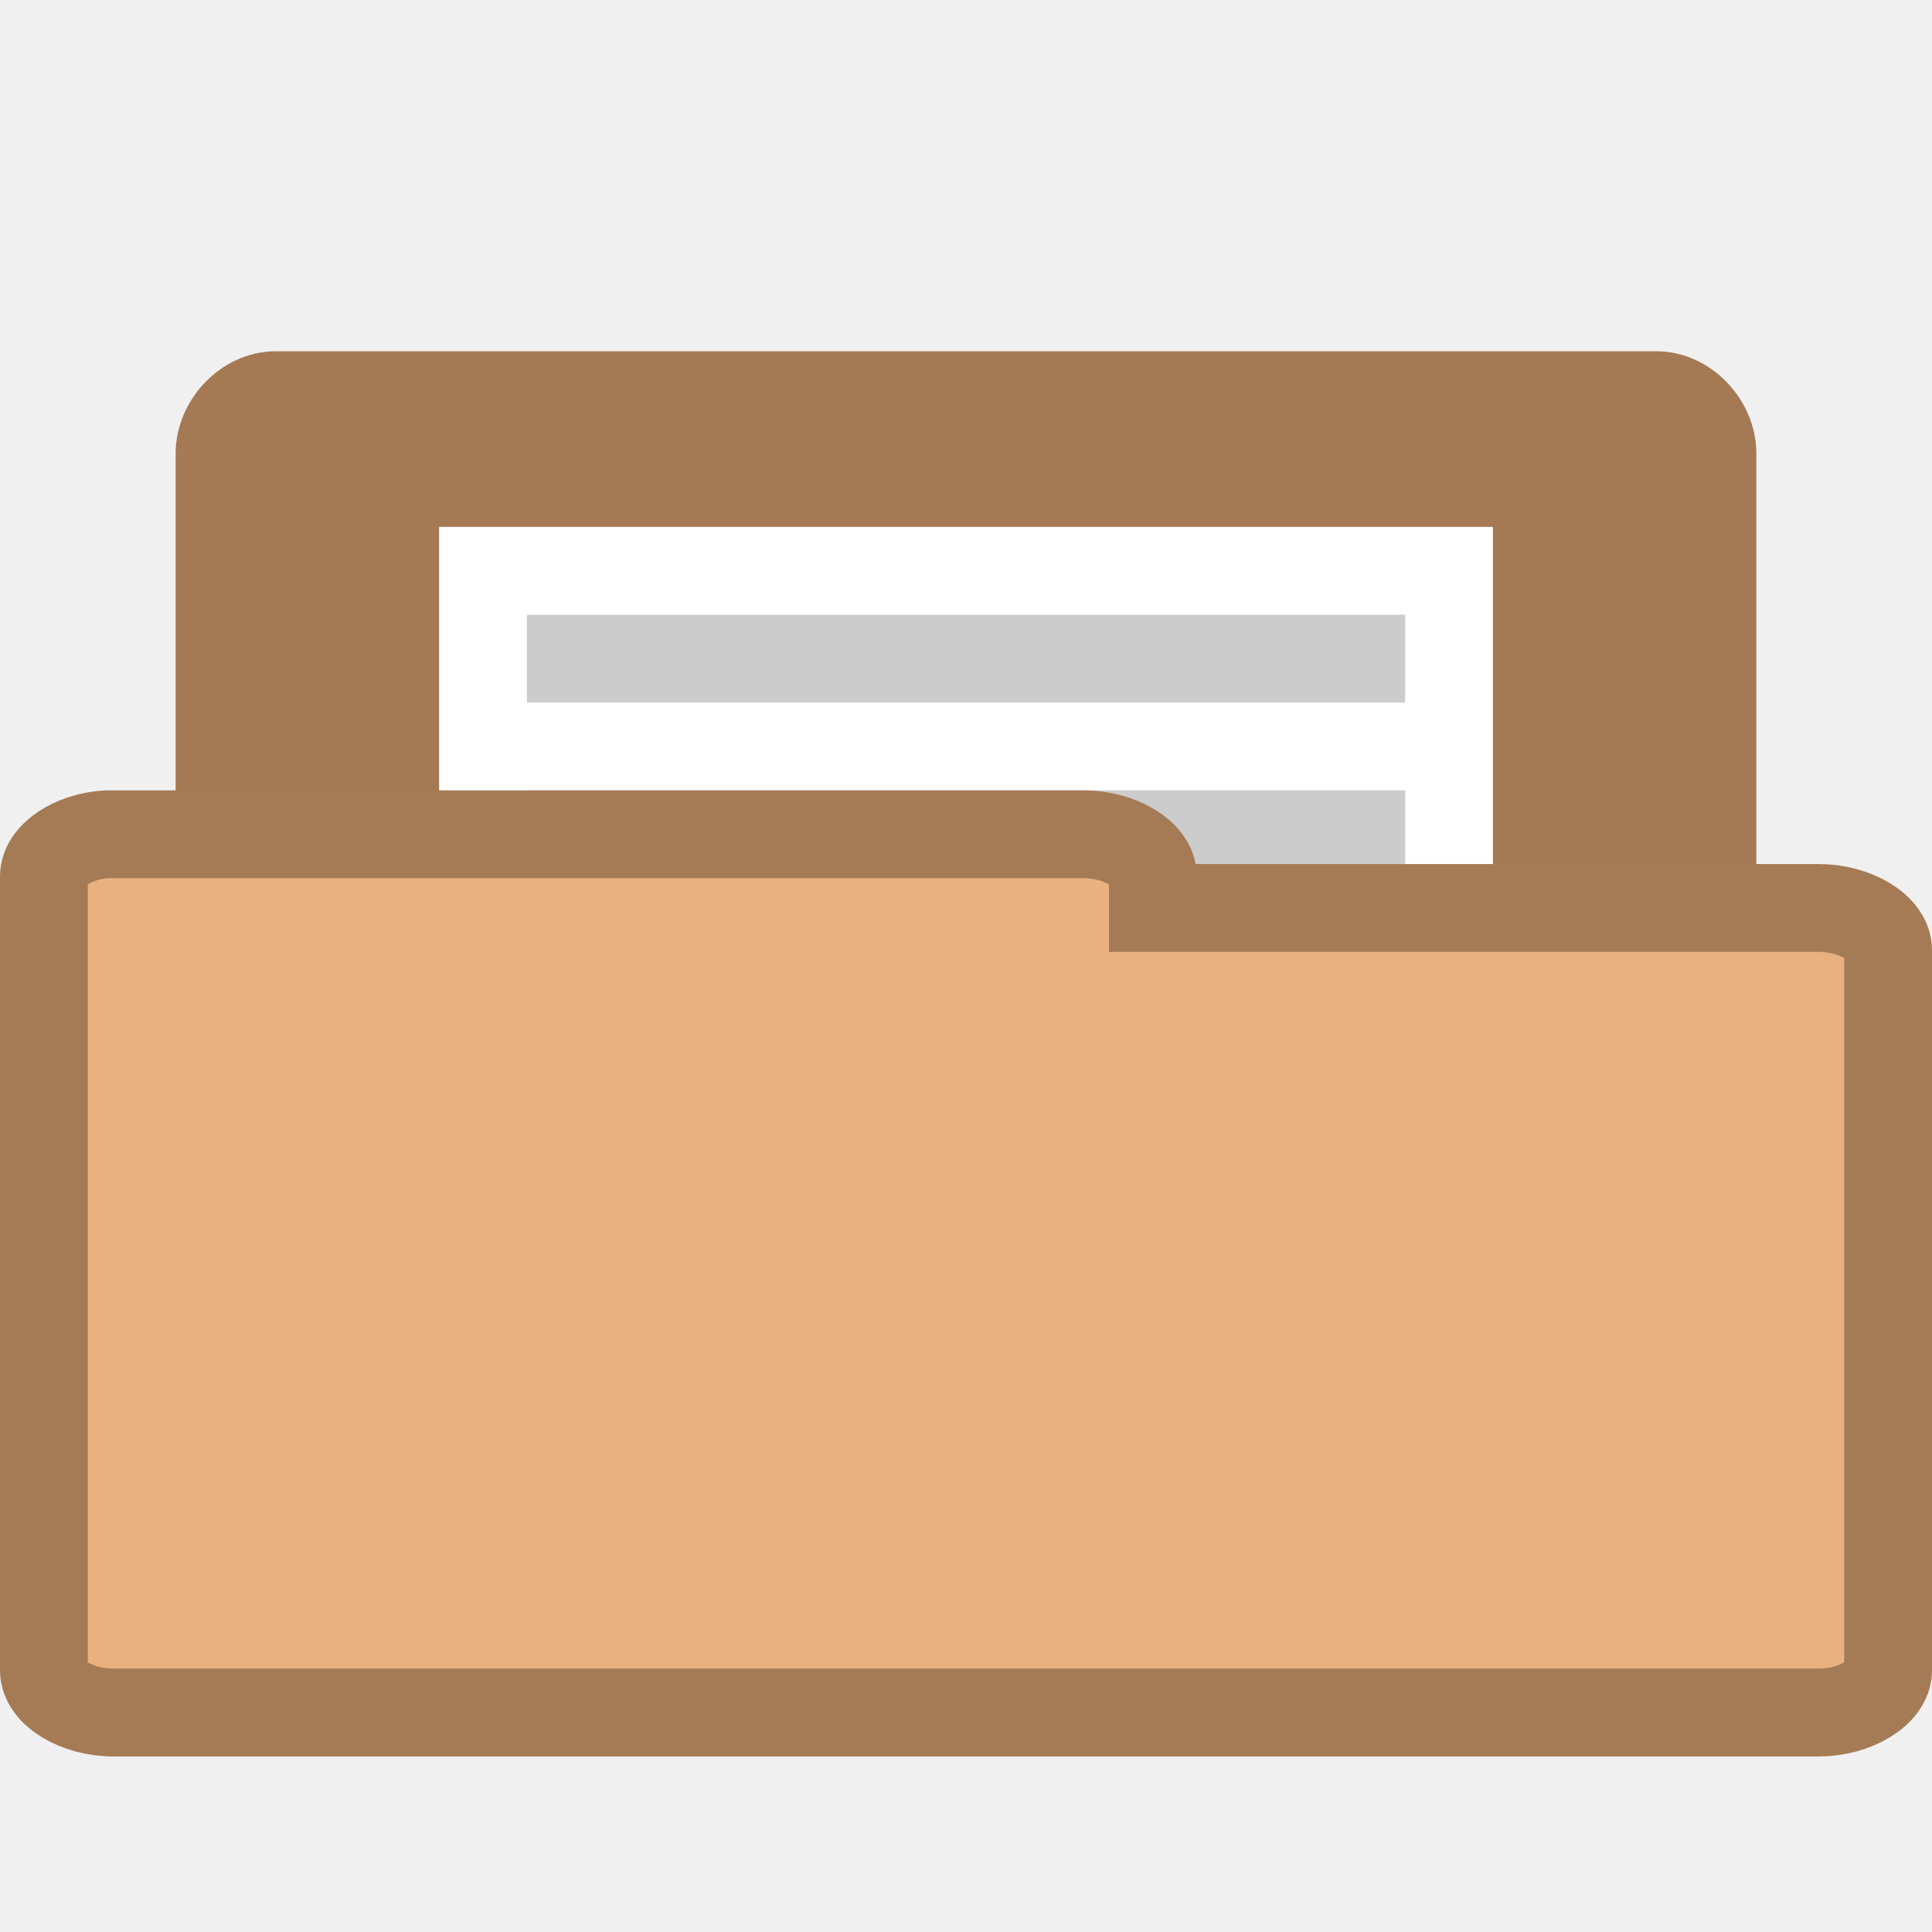
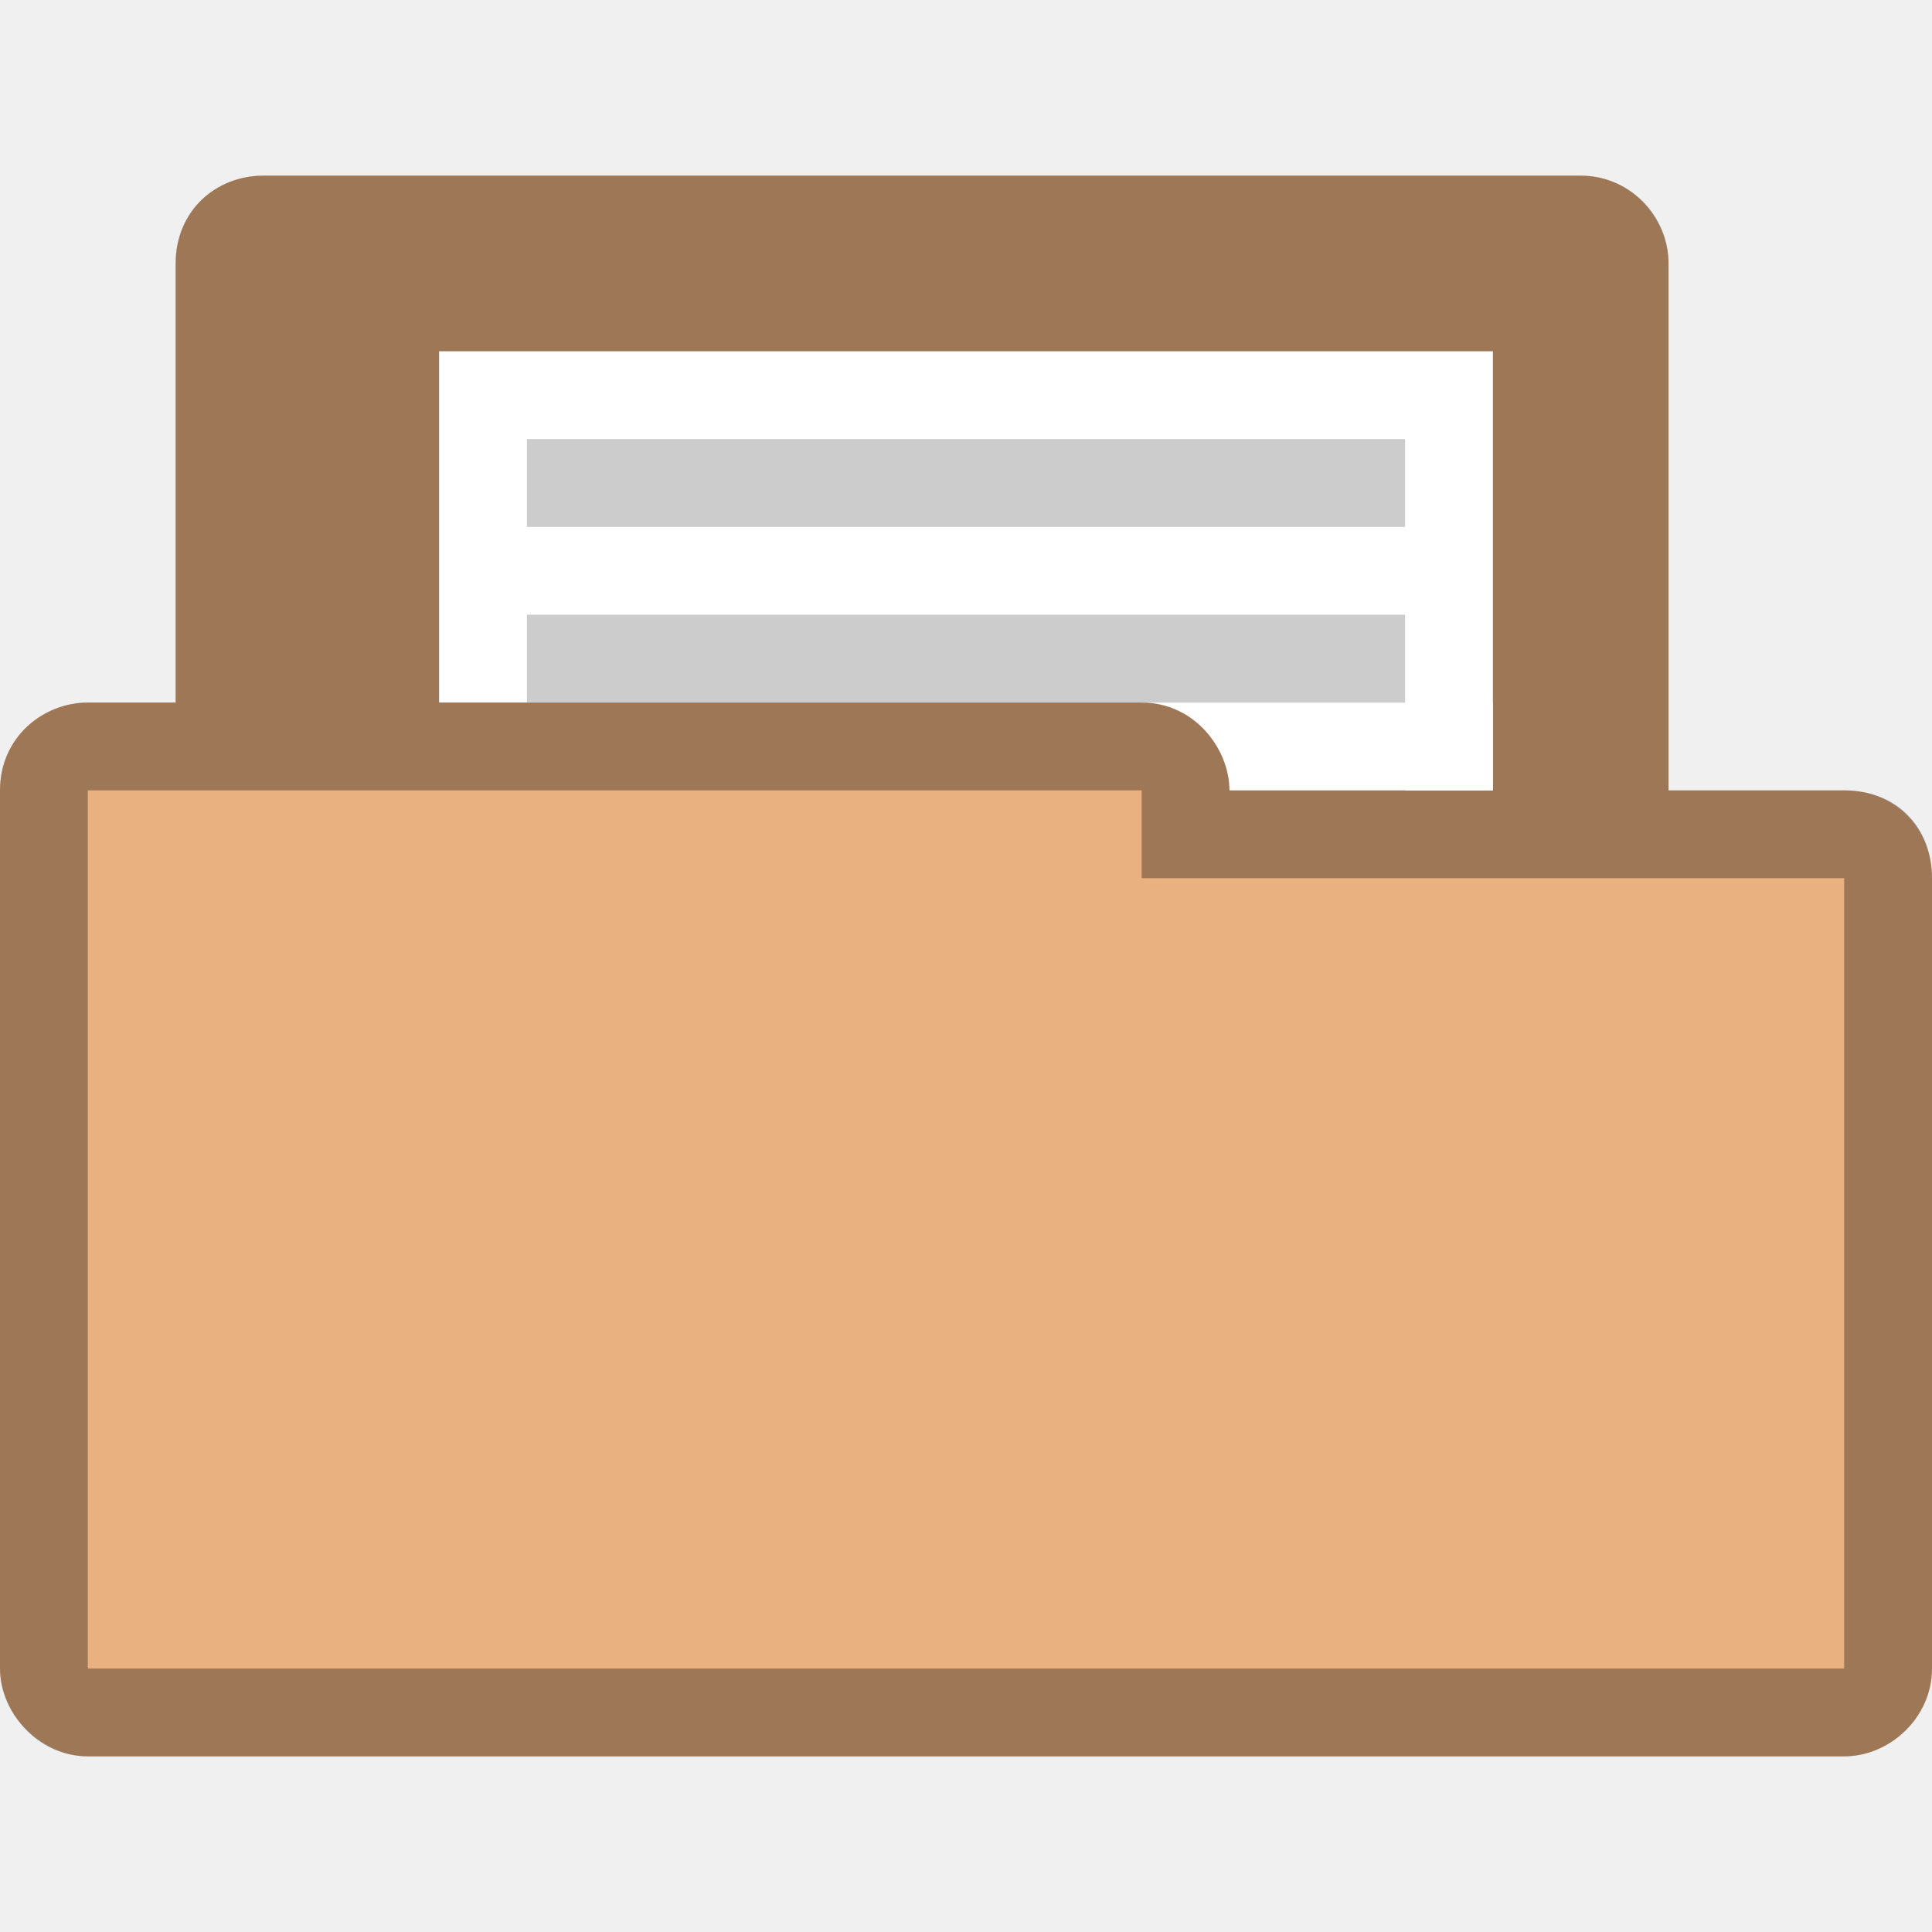
- <svg xmlns="http://www.w3.org/2000/svg" width="22" height="22" viewBox="0 0 22 22">
-   <path style="fill:#a57953;stroke:#a57953" d="M 3.076,18.5 C 2.763,18.466 2.5,18.159 2.5,17.83 l 0,-12.663 C 2.5,4.818 2.805,4.5 3.137,4.5 l 15.726,0 C 19.195,4.5 19.5,4.818 19.5,5.167 l 0,11.489 c 0,0.348 -0.305,0.667 -0.637,0.667 l -6.14,0 0,0.508 c 0,0.348 -0.305,0.67 -0.637,0.67 l -8.95,0 c -0.019,0 -0.038,0 -0.061,0 z" />
-   <path style="fill:#fff" d="M 5,6 17,6 17,18 5,18 z" />
-   <g transform="translate(26.04297 -1.52344)">
-     <path style="fill:#ccc" d="m -20.043,14.523 10,0 0,1 -10,0 z" />
-     <path style="fill:#ccc" d="m -20.043,12.523 10,0 0,1 -10,0 z" />
-     <path style="fill:#ccc" d="m -20.043,10.523 10,0 0,1 -10,0 z" />
-     <path style="fill:#ccc" d="m -20.043,8.523 10,0 0,1 -10,0 z" />
-   </g>
-   <path style="fill:#e9b080;stroke:#a57b55" d="M 1.212,9.5 C 0.826,9.524 0.5,9.743 0.5,9.979 l 0,9.043 c 0,0.252 0.374,0.479 0.788,0.479 l 19.424,0 C 21.126,19.5 21.5,19.273 21.5,19.021 l 0,-8.203 c 0,-0.252 -0.374,-0.479 -0.788,-0.479 l -7.584,0 0,-0.361 C 13.129,9.727 12.751,9.5 12.341,9.5 l -11.053,0 c -0.024,0 -0.052,0 -0.076,0 z" />
+ <svg xmlns="http://www.w3.org/2000/svg" width="22" height="22" viewBox="0 0 22 22" id="svg2" version="1.1">
+   <defs id="defs22" />
+   <path style="font-size:medium;font-style:normal;font-variant:normal;font-weight:normal;font-stretch:normal;text-indent:0;text-align:start;text-decoration:none;line-height:normal;letter-spacing:normal;word-spacing:normal;text-transform:none;direction:ltr;block-progression:tb;writing-mode:lr-tb;text-anchor:start;baseline-shift:baseline;color:#000000;fill:#e9b080;fill-opacity:1;fill-rule:nonzero;stroke:none;stroke-width:1.033;marker:none;visibility:visible;display:inline;overflow:visible;enable-background:accumulate;font-family:Sans;-inkscape-font-specification:Sans" d="m 3,2 c -0.547,0 -1,0.41 -1,1 l -1e-6,5 -1,0 c -0.502,0 -1,0.385 -1,1 -1.5e-5,4.594 1.29999997e-5,5.406 1.29999997e-5,10 0,0.546 0.493,1 1,1 l 20,0 c 0.516,0 1,-0.437 1,-1 l -1.3e-5,-9 c -10e-7,-0.577 -0.423,-1 -1,-1 l -2,0 1e-6,-6 c 0,-0.487 -0.402,-1 -1,-1 z" id="path2995" />
+   <path style="font-size:medium;font-style:normal;font-variant:normal;font-weight:normal;font-stretch:normal;text-indent:0;text-align:start;text-decoration:none;line-height:normal;letter-spacing:normal;word-spacing:normal;text-transform:none;direction:ltr;block-progression:tb;writing-mode:lr-tb;text-anchor:start;baseline-shift:baseline;color:#000000;fill:#000000;fill-opacity:0.322;fill-rule:nonzero;stroke:none;stroke-width:1.033;marker:none;visibility:visible;display:inline;overflow:visible;enable-background:accumulate;font-family:Sans;-inkscape-font-specification:Sans" d="m 3,2 c -0.544,0 -1,0.399 -1,1 l 1.4e-6,5 -1,0 c -0.507,0 -1,0.396 -1,1 C -1.6903499e-5,13.594 2.1096501e-5,14.406 2.1096501e-5,19 c 0,0.487 0.419,1 1,1 l 20,0 c 0.521,0 1,-0.443 1,-1 l -1.2e-5,-9 c 0,-0.573 -0.394,-1 -1,-1 l -2,0 -1e-6,-6 c 0,-0.559 -0.457,-1 -1,-1 z m 10,7 0,1 8,0 1.2e-5,9 -20,0 -1.16e-5,-10 z" id="path3786" />
+   <path style="fill:#ffffff;fill-opacity:1;stroke:none" d="m 13,8 c 0.607,0 1,0.532 1,1 l 3,0 0,-1 z" id="path3016" />
+   <path style="fill:#ffffff" d="M 5,4 17,4 17,9 16,9 16.011,8 5,8 z" id="path6" />
+   <path id="path16" d="M 6,5 16,5 16,6 6,6 z" style="fill:#cccccc" />
+   <path id="path16-4" d="M 6,7 16,7 16,8 6,8 z" style="fill:#cccccc" />
</svg>
